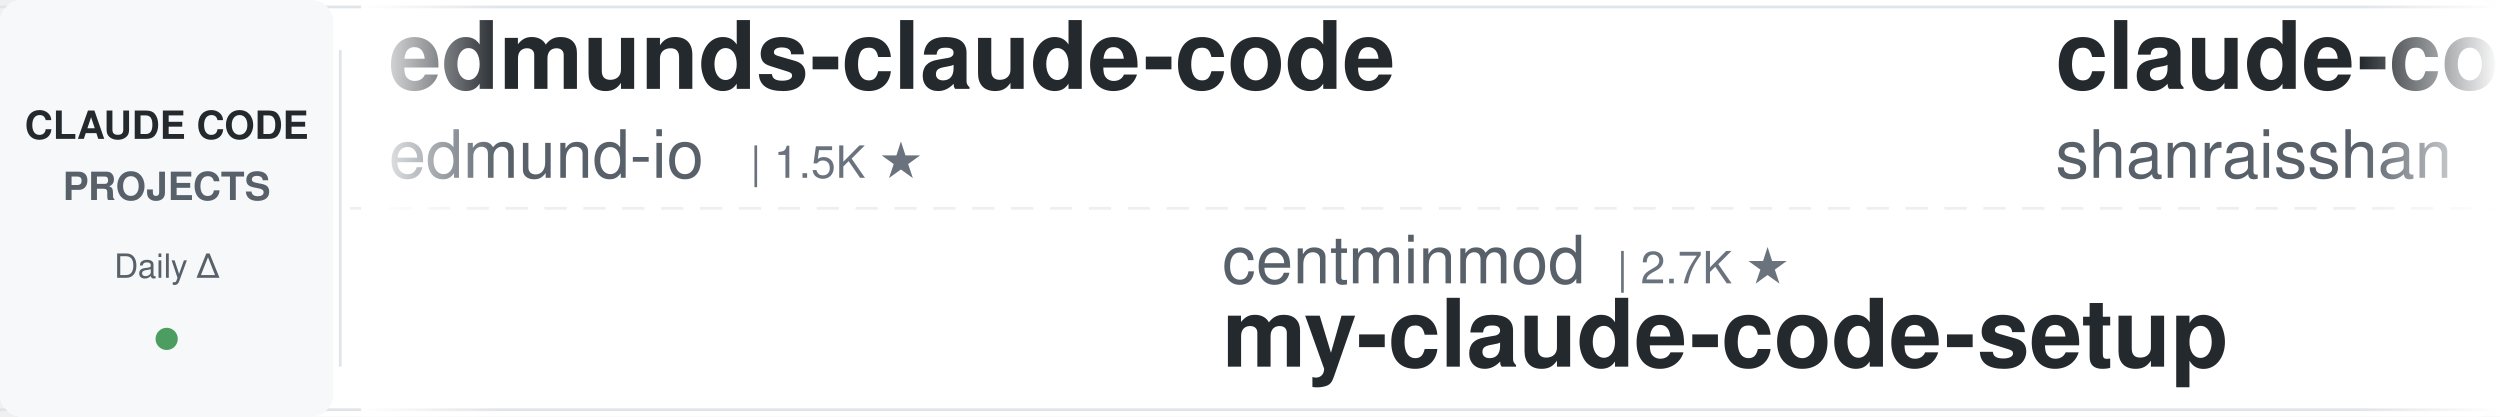
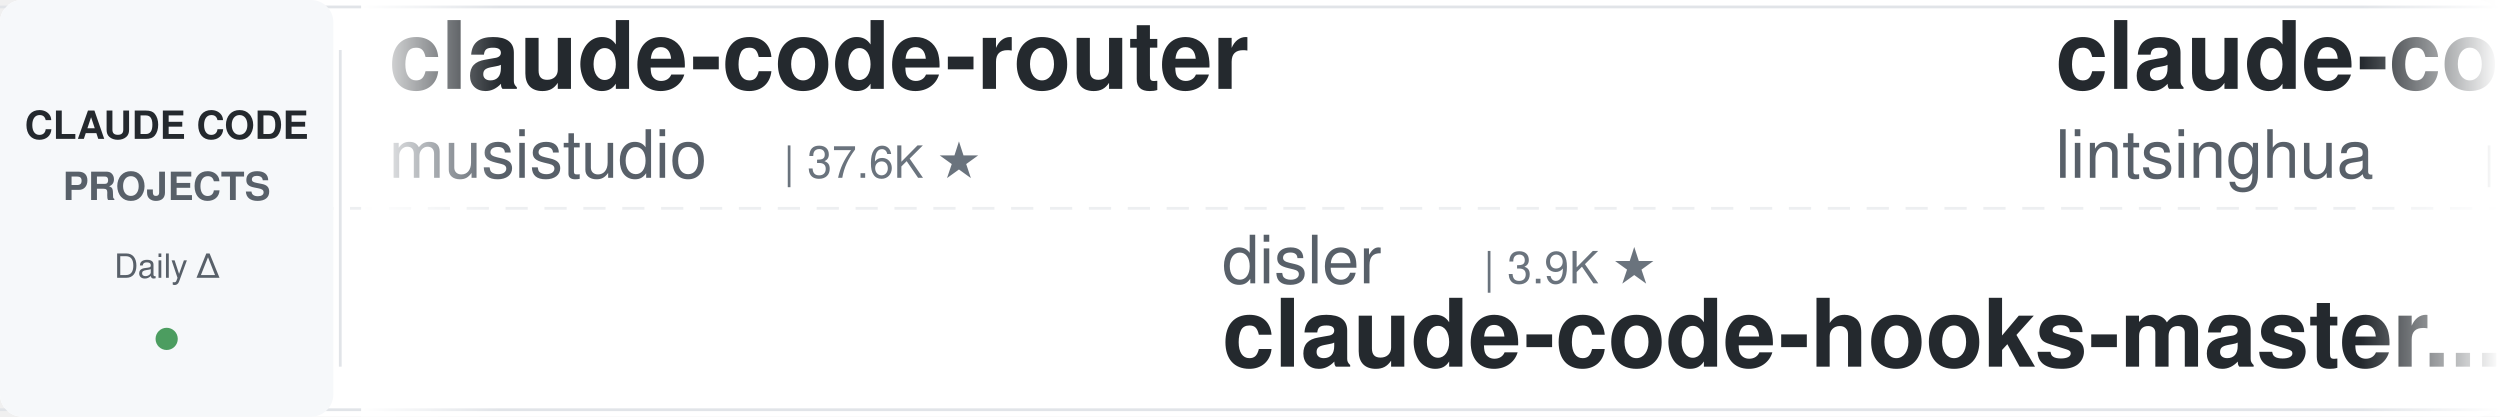
<svg xmlns="http://www.w3.org/2000/svg" width="900" height="150">
  <defs>
    <linearGradient id="leftFade" x1="0%" y1="0%" x2="100%" y2="0%">
      <stop offset="0%" style="stop-color:#ffffff;stop-opacity:1" />
      <stop offset="100%" style="stop-color:#ffffff;stop-opacity:0" />
    </linearGradient>
    <linearGradient id="rightFade" x1="0%" y1="0%" x2="100%" y2="0%">
      <stop offset="0%" style="stop-color:#ffffff;stop-opacity:0" />
      <stop offset="100%" style="stop-color:#ffffff;stop-opacity:1" />
    </linearGradient>
  </defs>
  <rect width="900" height="150" fill="#ffffff" rx="8" />
  <rect x="0" y="2" width="900" height="1" fill="#e1e4e8" />
  <rect x="0" y="147" width="900" height="1" fill="#e1e4e8" />
  <line x1="0" y1="75" x2="900" y2="75" stroke="#e1e4e8" stroke-width="1" stroke-dasharray="8 6" opacity="0.6" />
  <rect x="0" y="0" width="120" height="150" fill="#f6f8fa" rx="8" />
  <text x="60" y="50" font-family="-apple-system, BlinkMacSystemFont, 'Segoe UI', Helvetica, Arial, sans-serif" font-size="14" font-weight="600" fill="#24292e" text-anchor="middle">CLAUDE CODE</text>
  <text x="60" y="72" font-family="-apple-system, BlinkMacSystemFont, 'Segoe UI', Helvetica, Arial, sans-serif" font-size="14" font-weight="600" fill="#586069" text-anchor="middle">PROJECTS</text>
  <text x="60" y="100" font-family="-apple-system, BlinkMacSystemFont, 'Segoe UI', Helvetica, Arial, sans-serif" font-size="12" font-weight="500" fill="#586069" text-anchor="middle">Daily Δ</text>
  <circle cx="60" cy="122" r="4" fill="#22863a" opacity="0.8" />
  <rect x="122" y="18" width="1" height="114" fill="#e1e4e8" />
  <clipPath id="tickerClip">
    <rect x="130" y="0" width="770" height="150" />
  </clipPath>
  <g clip-path="url(#tickerClip)">
    <g id="tickerItems">
      <animateTransform attributeName="transform" attributeType="XML" type="translate" from="0 0" to="-3000 0" dur="54s" repeatCount="indefinite" />
      <g transform="translate(0, 0)">
-         <text x="140" y="32" font-family="-apple-system, BlinkMacSystemFont, 'Segoe UI', Helvetica, Arial, sans-serif" font-size="34" font-weight="600" fill="#24292e">edmunds-claude-code</text>
-         <text x="140" y="64" font-family="-apple-system, BlinkMacSystemFont, 'Segoe UI', Helvetica, Arial, sans-serif" font-size="24" font-weight="400" fill="#586069">edmund-io</text>
-         <text x="270" y="64" font-family="-apple-system, BlinkMacSystemFont, 'Segoe UI', Helvetica, Arial, sans-serif" font-size="16" font-weight="500" fill="#6a737d">| 1.5K ★</text>
+         <text x="140" y="32" font-family="-apple-system, BlinkMacSystemFont, 'Segoe UI', Helvetica, Arial, sans-serif" font-size="34" font-weight="600" fill="#24292e">claude-code-router</text>
+         <text x="140" y="64" font-family="-apple-system, BlinkMacSystemFont, 'Segoe UI', Helvetica, Arial, sans-serif" font-size="24" font-weight="400" fill="#586069">musistudio</text>
+         <text x="282" y="64" font-family="-apple-system, BlinkMacSystemFont, 'Segoe UI', Helvetica, Arial, sans-serif" font-size="16" font-weight="500" fill="#6a737d">| 37.6K ★</text>
      </g>
      <g transform="translate(300, 0)">
+         <text x="140" y="102" font-family="-apple-system, BlinkMacSystemFont, 'Segoe UI', Helvetica, Arial, sans-serif" font-size="24" font-weight="400" fill="#586069">disler</text>
+         <text x="234" y="102" font-family="-apple-system, BlinkMacSystemFont, 'Segoe UI', Helvetica, Arial, sans-serif" font-size="16" font-weight="500" fill="#6a737d">| 3.9K ★</text>
+         <text x="140" y="132" font-family="-apple-system, BlinkMacSystemFont, 'Segoe UI', Helvetica, Arial, sans-serif" font-size="34" font-weight="600" fill="#24292e">claude-code-hooks-master...</text>
+       </g>
+       <g transform="translate(600, 0)">
+         <text x="140" y="32" font-family="-apple-system, BlinkMacSystemFont, 'Segoe UI', Helvetica, Arial, sans-serif" font-size="34" font-weight="600" fill="#24292e">claude-code-book</text>
+         <text x="140" y="64" font-family="-apple-system, BlinkMacSystemFont, 'Segoe UI', Helvetica, Arial, sans-serif" font-size="24" font-weight="400" fill="#586069">lintsinghua</text>
+         <text x="294" y="64" font-family="-apple-system, BlinkMacSystemFont, 'Segoe UI', Helvetica, Arial, sans-serif" font-size="16" font-weight="500" fill="#6a737d">| 4.3K ★</text>
+       </g>
+       <g transform="translate(900, 0)">
+         <text x="140" y="102" font-family="-apple-system, BlinkMacSystemFont, 'Segoe UI', Helvetica, Arial, sans-serif" font-size="24" font-weight="400" fill="#586069">LING71671</text>
+         <text x="270" y="102" font-family="-apple-system, BlinkMacSystemFont, 'Segoe UI', Helvetica, Arial, sans-serif" font-size="16" font-weight="500" fill="#6a737d">| 960 ★</text>
+         <text x="140" y="132" font-family="-apple-system, BlinkMacSystemFont, 'Segoe UI', Helvetica, Arial, sans-serif" font-size="34" font-weight="600" fill="#24292e">Open-ClaudeCode</text>
+       </g>
+       <g transform="translate(1200, 0)">
+         <text x="140" y="32" font-family="-apple-system, BlinkMacSystemFont, 'Segoe UI', Helvetica, Arial, sans-serif" font-size="34" font-weight="600" fill="#24292e">Claude-Code-Game-Studios</text>
+         <text x="140" y="64" font-family="-apple-system, BlinkMacSystemFont, 'Segoe UI', Helvetica, Arial, sans-serif" font-size="24" font-weight="400" fill="#586069">Donchitos</text>
+         <text x="270" y="64" font-family="-apple-system, BlinkMacSystemFont, 'Segoe UI', Helvetica, Arial, sans-serif" font-size="16" font-weight="500" fill="#6a737d">| 25.8K ★</text>
+       </g>
+       <g transform="translate(1500, 0)">
+         <text x="140" y="102" font-family="-apple-system, BlinkMacSystemFont, 'Segoe UI', Helvetica, Arial, sans-serif" font-size="24" font-weight="400" fill="#586069">asgeirtj</text>
+         <text x="258" y="102" font-family="-apple-system, BlinkMacSystemFont, 'Segoe UI', Helvetica, Arial, sans-serif" font-size="16" font-weight="500" fill="#6a737d">| 69.1K ★</text>
+         <text x="140" y="132" font-family="-apple-system, BlinkMacSystemFont, 'Segoe UI', Helvetica, Arial, sans-serif" font-size="34" font-weight="600" fill="#24292e">system_prompts_leaks</text>
+       </g>
+       <g transform="translate(1800, 0)">
+         <text x="140" y="32" font-family="-apple-system, BlinkMacSystemFont, 'Segoe UI', Helvetica, Arial, sans-serif" font-size="34" font-weight="600" fill="#24292e">claude-code-security-rev...</text>
+         <text x="140" y="64" font-family="-apple-system, BlinkMacSystemFont, 'Segoe UI', Helvetica, Arial, sans-serif" font-size="24" font-weight="400" fill="#586069">anthropics</text>
+         <text x="282" y="64" font-family="-apple-system, BlinkMacSystemFont, 'Segoe UI', Helvetica, Arial, sans-serif" font-size="16" font-weight="500" fill="#6a737d">| 6.3K ★</text>
+       </g>
+       <g transform="translate(2100, 0)">
+         <text x="140" y="102" font-family="-apple-system, BlinkMacSystemFont, 'Segoe UI', Helvetica, Arial, sans-serif" font-size="24" font-weight="400" fill="#586069">huangjia2019</text>
+         <text x="306" y="102" font-family="-apple-system, BlinkMacSystemFont, 'Segoe UI', Helvetica, Arial, sans-serif" font-size="16" font-weight="500" fill="#6a737d">| 1.1K ★</text>
+         <text x="140" y="132" font-family="-apple-system, BlinkMacSystemFont, 'Segoe UI', Helvetica, Arial, sans-serif" font-size="34" font-weight="600" fill="#24292e">claude-code-engineering</text>
+       </g>
+       <g transform="translate(2400, 0)">
+         <text x="140" y="32" font-family="-apple-system, BlinkMacSystemFont, 'Segoe UI', Helvetica, Arial, sans-serif" font-size="34" font-weight="600" fill="#24292e">claude-code-source</text>
+         <text x="140" y="64" font-family="-apple-system, BlinkMacSystemFont, 'Segoe UI', Helvetica, Arial, sans-serif" font-size="24" font-weight="400" fill="#586069">AprilNEA</text>
+         <text x="258" y="64" font-family="-apple-system, BlinkMacSystemFont, 'Segoe UI', Helvetica, Arial, sans-serif" font-size="16" font-weight="500" fill="#6a737d">| 393 ★</text>
+       </g>
+       <g transform="translate(2700, 0)">
        <text x="140" y="102" font-family="-apple-system, BlinkMacSystemFont, 'Segoe UI', Helvetica, Arial, sans-serif" font-size="24" font-weight="400" fill="#586069">centminmod</text>
        <text x="282" y="102" font-family="-apple-system, BlinkMacSystemFont, 'Segoe UI', Helvetica, Arial, sans-serif" font-size="16" font-weight="500" fill="#6a737d">| 2.7K ★</text>
        <text x="140" y="132" font-family="-apple-system, BlinkMacSystemFont, 'Segoe UI', Helvetica, Arial, sans-serif" font-size="34" font-weight="600" fill="#24292e">my-claude-code-setup</text>
      </g>
-       <g transform="translate(600, 0)">
-         <text x="140" y="32" font-family="-apple-system, BlinkMacSystemFont, 'Segoe UI', Helvetica, Arial, sans-serif" font-size="34" font-weight="600" fill="#24292e">claude-code-best-practic...</text>
-         <text x="140" y="64" font-family="-apple-system, BlinkMacSystemFont, 'Segoe UI', Helvetica, Arial, sans-serif" font-size="24" font-weight="400" fill="#586069">shanraisshan</text>
-         <text x="306" y="64" font-family="-apple-system, BlinkMacSystemFont, 'Segoe UI', Helvetica, Arial, sans-serif" font-size="16" font-weight="500" fill="#6a737d">| 67.2K ★</text>
-       </g>
-       <g transform="translate(900, 0)">
-         <text x="140" y="102" font-family="-apple-system, BlinkMacSystemFont, 'Segoe UI', Helvetica, Arial, sans-serif" font-size="24" font-weight="400" fill="#586069">ChrisWiles</text>
-         <text x="282" y="102" font-family="-apple-system, BlinkMacSystemFont, 'Segoe UI', Helvetica, Arial, sans-serif" font-size="16" font-weight="500" fill="#6a737d">| 6.1K ★</text>
-         <text x="140" y="132" font-family="-apple-system, BlinkMacSystemFont, 'Segoe UI', Helvetica, Arial, sans-serif" font-size="34" font-weight="600" fill="#24292e">claude-code-showcase</text>
-       </g>
-       <g transform="translate(1200, 0)">
-         <text x="140" y="32" font-family="-apple-system, BlinkMacSystemFont, 'Segoe UI', Helvetica, Arial, sans-serif" font-size="34" font-weight="600" fill="#24292e">ECC</text>
-         <text x="140" y="64" font-family="-apple-system, BlinkMacSystemFont, 'Segoe UI', Helvetica, Arial, sans-serif" font-size="24" font-weight="400" fill="#586069">affaan-m</text>
-         <text x="258" y="64" font-family="-apple-system, BlinkMacSystemFont, 'Segoe UI', Helvetica, Arial, sans-serif" font-size="16" font-weight="500" fill="#6a737d">| 274.3K ★</text>
-       </g>
-       <g transform="translate(1500, 0)">
-         <text x="140" y="102" font-family="-apple-system, BlinkMacSystemFont, 'Segoe UI', Helvetica, Arial, sans-serif" font-size="24" font-weight="400" fill="#586069">rohitg00</text>
-         <text x="258" y="102" font-family="-apple-system, BlinkMacSystemFont, 'Segoe UI', Helvetica, Arial, sans-serif" font-size="16" font-weight="500" fill="#6a737d">| 2.7K ★</text>
-         <text x="140" y="132" font-family="-apple-system, BlinkMacSystemFont, 'Segoe UI', Helvetica, Arial, sans-serif" font-size="34" font-weight="600" fill="#24292e">awesome-claude-code-tool...</text>
-       </g>
-       <g transform="translate(1800, 0)">
-         <text x="140" y="32" font-family="-apple-system, BlinkMacSystemFont, 'Segoe UI', Helvetica, Arial, sans-serif" font-size="34" font-weight="600" fill="#24292e">ClaudeCodeAgents</text>
-         <text x="140" y="64" font-family="-apple-system, BlinkMacSystemFont, 'Segoe UI', Helvetica, Arial, sans-serif" font-size="24" font-weight="400" fill="#586069">darcyegb</text>
-         <text x="258" y="64" font-family="-apple-system, BlinkMacSystemFont, 'Segoe UI', Helvetica, Arial, sans-serif" font-size="16" font-weight="500" fill="#6a737d">| 772 ★</text>
-       </g>
-       <g transform="translate(2100, 0)">
-         <text x="140" y="102" font-family="-apple-system, BlinkMacSystemFont, 'Segoe UI', Helvetica, Arial, sans-serif" font-size="24" font-weight="400" fill="#586069">anthropics</text>
-         <text x="282" y="102" font-family="-apple-system, BlinkMacSystemFont, 'Segoe UI', Helvetica, Arial, sans-serif" font-size="16" font-weight="500" fill="#6a737d">| 179.9K ★</text>
-         <text x="140" y="132" font-family="-apple-system, BlinkMacSystemFont, 'Segoe UI', Helvetica, Arial, sans-serif" font-size="34" font-weight="600" fill="#24292e">skills</text>
-       </g>
-       <g transform="translate(2400, 0)">
-         <text x="140" y="32" font-family="-apple-system, BlinkMacSystemFont, 'Segoe UI', Helvetica, Arial, sans-serif" font-size="34" font-weight="600" fill="#24292e">everything-claude-code</text>
-         <text x="140" y="64" font-family="-apple-system, BlinkMacSystemFont, 'Segoe UI', Helvetica, Arial, sans-serif" font-size="24" font-weight="400" fill="#586069">WorldFlowAI</text>
-         <text x="294" y="64" font-family="-apple-system, BlinkMacSystemFont, 'Segoe UI', Helvetica, Arial, sans-serif" font-size="16" font-weight="500" fill="#6a737d">| 4.2K ★</text>
-       </g>
-       <g transform="translate(2700, 0)">
-         <text x="140" y="102" font-family="-apple-system, BlinkMacSystemFont, 'Segoe UI', Helvetica, Arial, sans-serif" font-size="24" font-weight="400" fill="#586069">VoltAgent</text>
-         <text x="270" y="102" font-family="-apple-system, BlinkMacSystemFont, 'Segoe UI', Helvetica, Arial, sans-serif" font-size="16" font-weight="500" fill="#6a737d">| 25.5K ★</text>
-         <text x="140" y="132" font-family="-apple-system, BlinkMacSystemFont, 'Segoe UI', Helvetica, Arial, sans-serif" font-size="34" font-weight="600" fill="#24292e">awesome-claude-code-suba...</text>
-       </g>
      <g transform="translate(3000, 0)">
-         <text x="140" y="32" font-family="-apple-system, BlinkMacSystemFont, 'Segoe UI', Helvetica, Arial, sans-serif" font-size="34" font-weight="600" fill="#24292e">edmunds-claude-code</text>
-         <text x="140" y="64" font-family="-apple-system, BlinkMacSystemFont, 'Segoe UI', Helvetica, Arial, sans-serif" font-size="24" font-weight="400" fill="#586069">edmund-io</text>
-         <text x="270" y="64" font-family="-apple-system, BlinkMacSystemFont, 'Segoe UI', Helvetica, Arial, sans-serif" font-size="16" font-weight="500" fill="#6a737d">| 1.5K ★</text>
+         <text x="140" y="32" font-family="-apple-system, BlinkMacSystemFont, 'Segoe UI', Helvetica, Arial, sans-serif" font-size="34" font-weight="600" fill="#24292e">claude-code-router</text>
+         <text x="140" y="64" font-family="-apple-system, BlinkMacSystemFont, 'Segoe UI', Helvetica, Arial, sans-serif" font-size="24" font-weight="400" fill="#586069">musistudio</text>
+         <text x="282" y="64" font-family="-apple-system, BlinkMacSystemFont, 'Segoe UI', Helvetica, Arial, sans-serif" font-size="16" font-weight="500" fill="#6a737d">| 37.6K ★</text>
      </g>
      <g transform="translate(3300, 0)">
-         <text x="140" y="102" font-family="-apple-system, BlinkMacSystemFont, 'Segoe UI', Helvetica, Arial, sans-serif" font-size="24" font-weight="400" fill="#586069">centminmod</text>
-         <text x="282" y="102" font-family="-apple-system, BlinkMacSystemFont, 'Segoe UI', Helvetica, Arial, sans-serif" font-size="16" font-weight="500" fill="#6a737d">| 2.7K ★</text>
-         <text x="140" y="132" font-family="-apple-system, BlinkMacSystemFont, 'Segoe UI', Helvetica, Arial, sans-serif" font-size="34" font-weight="600" fill="#24292e">my-claude-code-setup</text>
+         <text x="140" y="102" font-family="-apple-system, BlinkMacSystemFont, 'Segoe UI', Helvetica, Arial, sans-serif" font-size="24" font-weight="400" fill="#586069">disler</text>
+         <text x="234" y="102" font-family="-apple-system, BlinkMacSystemFont, 'Segoe UI', Helvetica, Arial, sans-serif" font-size="16" font-weight="500" fill="#6a737d">| 3.9K ★</text>
+         <text x="140" y="132" font-family="-apple-system, BlinkMacSystemFont, 'Segoe UI', Helvetica, Arial, sans-serif" font-size="34" font-weight="600" fill="#24292e">claude-code-hooks-master...</text>
      </g>
      <g transform="translate(3600, 0)">
-         <text x="140" y="32" font-family="-apple-system, BlinkMacSystemFont, 'Segoe UI', Helvetica, Arial, sans-serif" font-size="34" font-weight="600" fill="#24292e">claude-code-best-practic...</text>
-         <text x="140" y="64" font-family="-apple-system, BlinkMacSystemFont, 'Segoe UI', Helvetica, Arial, sans-serif" font-size="24" font-weight="400" fill="#586069">shanraisshan</text>
-         <text x="306" y="64" font-family="-apple-system, BlinkMacSystemFont, 'Segoe UI', Helvetica, Arial, sans-serif" font-size="16" font-weight="500" fill="#6a737d">| 67.2K ★</text>
+         <text x="140" y="32" font-family="-apple-system, BlinkMacSystemFont, 'Segoe UI', Helvetica, Arial, sans-serif" font-size="34" font-weight="600" fill="#24292e">claude-code-book</text>
+         <text x="140" y="64" font-family="-apple-system, BlinkMacSystemFont, 'Segoe UI', Helvetica, Arial, sans-serif" font-size="24" font-weight="400" fill="#586069">lintsinghua</text>
+         <text x="294" y="64" font-family="-apple-system, BlinkMacSystemFont, 'Segoe UI', Helvetica, Arial, sans-serif" font-size="16" font-weight="500" fill="#6a737d">| 4.3K ★</text>
      </g>
      <g transform="translate(3900, 0)">
-         <text x="140" y="102" font-family="-apple-system, BlinkMacSystemFont, 'Segoe UI', Helvetica, Arial, sans-serif" font-size="24" font-weight="400" fill="#586069">ChrisWiles</text>
-         <text x="282" y="102" font-family="-apple-system, BlinkMacSystemFont, 'Segoe UI', Helvetica, Arial, sans-serif" font-size="16" font-weight="500" fill="#6a737d">| 6.1K ★</text>
-         <text x="140" y="132" font-family="-apple-system, BlinkMacSystemFont, 'Segoe UI', Helvetica, Arial, sans-serif" font-size="34" font-weight="600" fill="#24292e">claude-code-showcase</text>
+         <text x="140" y="102" font-family="-apple-system, BlinkMacSystemFont, 'Segoe UI', Helvetica, Arial, sans-serif" font-size="24" font-weight="400" fill="#586069">LING71671</text>
+         <text x="270" y="102" font-family="-apple-system, BlinkMacSystemFont, 'Segoe UI', Helvetica, Arial, sans-serif" font-size="16" font-weight="500" fill="#6a737d">| 960 ★</text>
+         <text x="140" y="132" font-family="-apple-system, BlinkMacSystemFont, 'Segoe UI', Helvetica, Arial, sans-serif" font-size="34" font-weight="600" fill="#24292e">Open-ClaudeCode</text>
      </g>
    </g>
  </g>
  <rect x="130" y="0" width="50" height="150" fill="url(#leftFade)" />
  <rect x="850" y="0" width="50" height="150" fill="url(#rightFade)" />
</svg>
